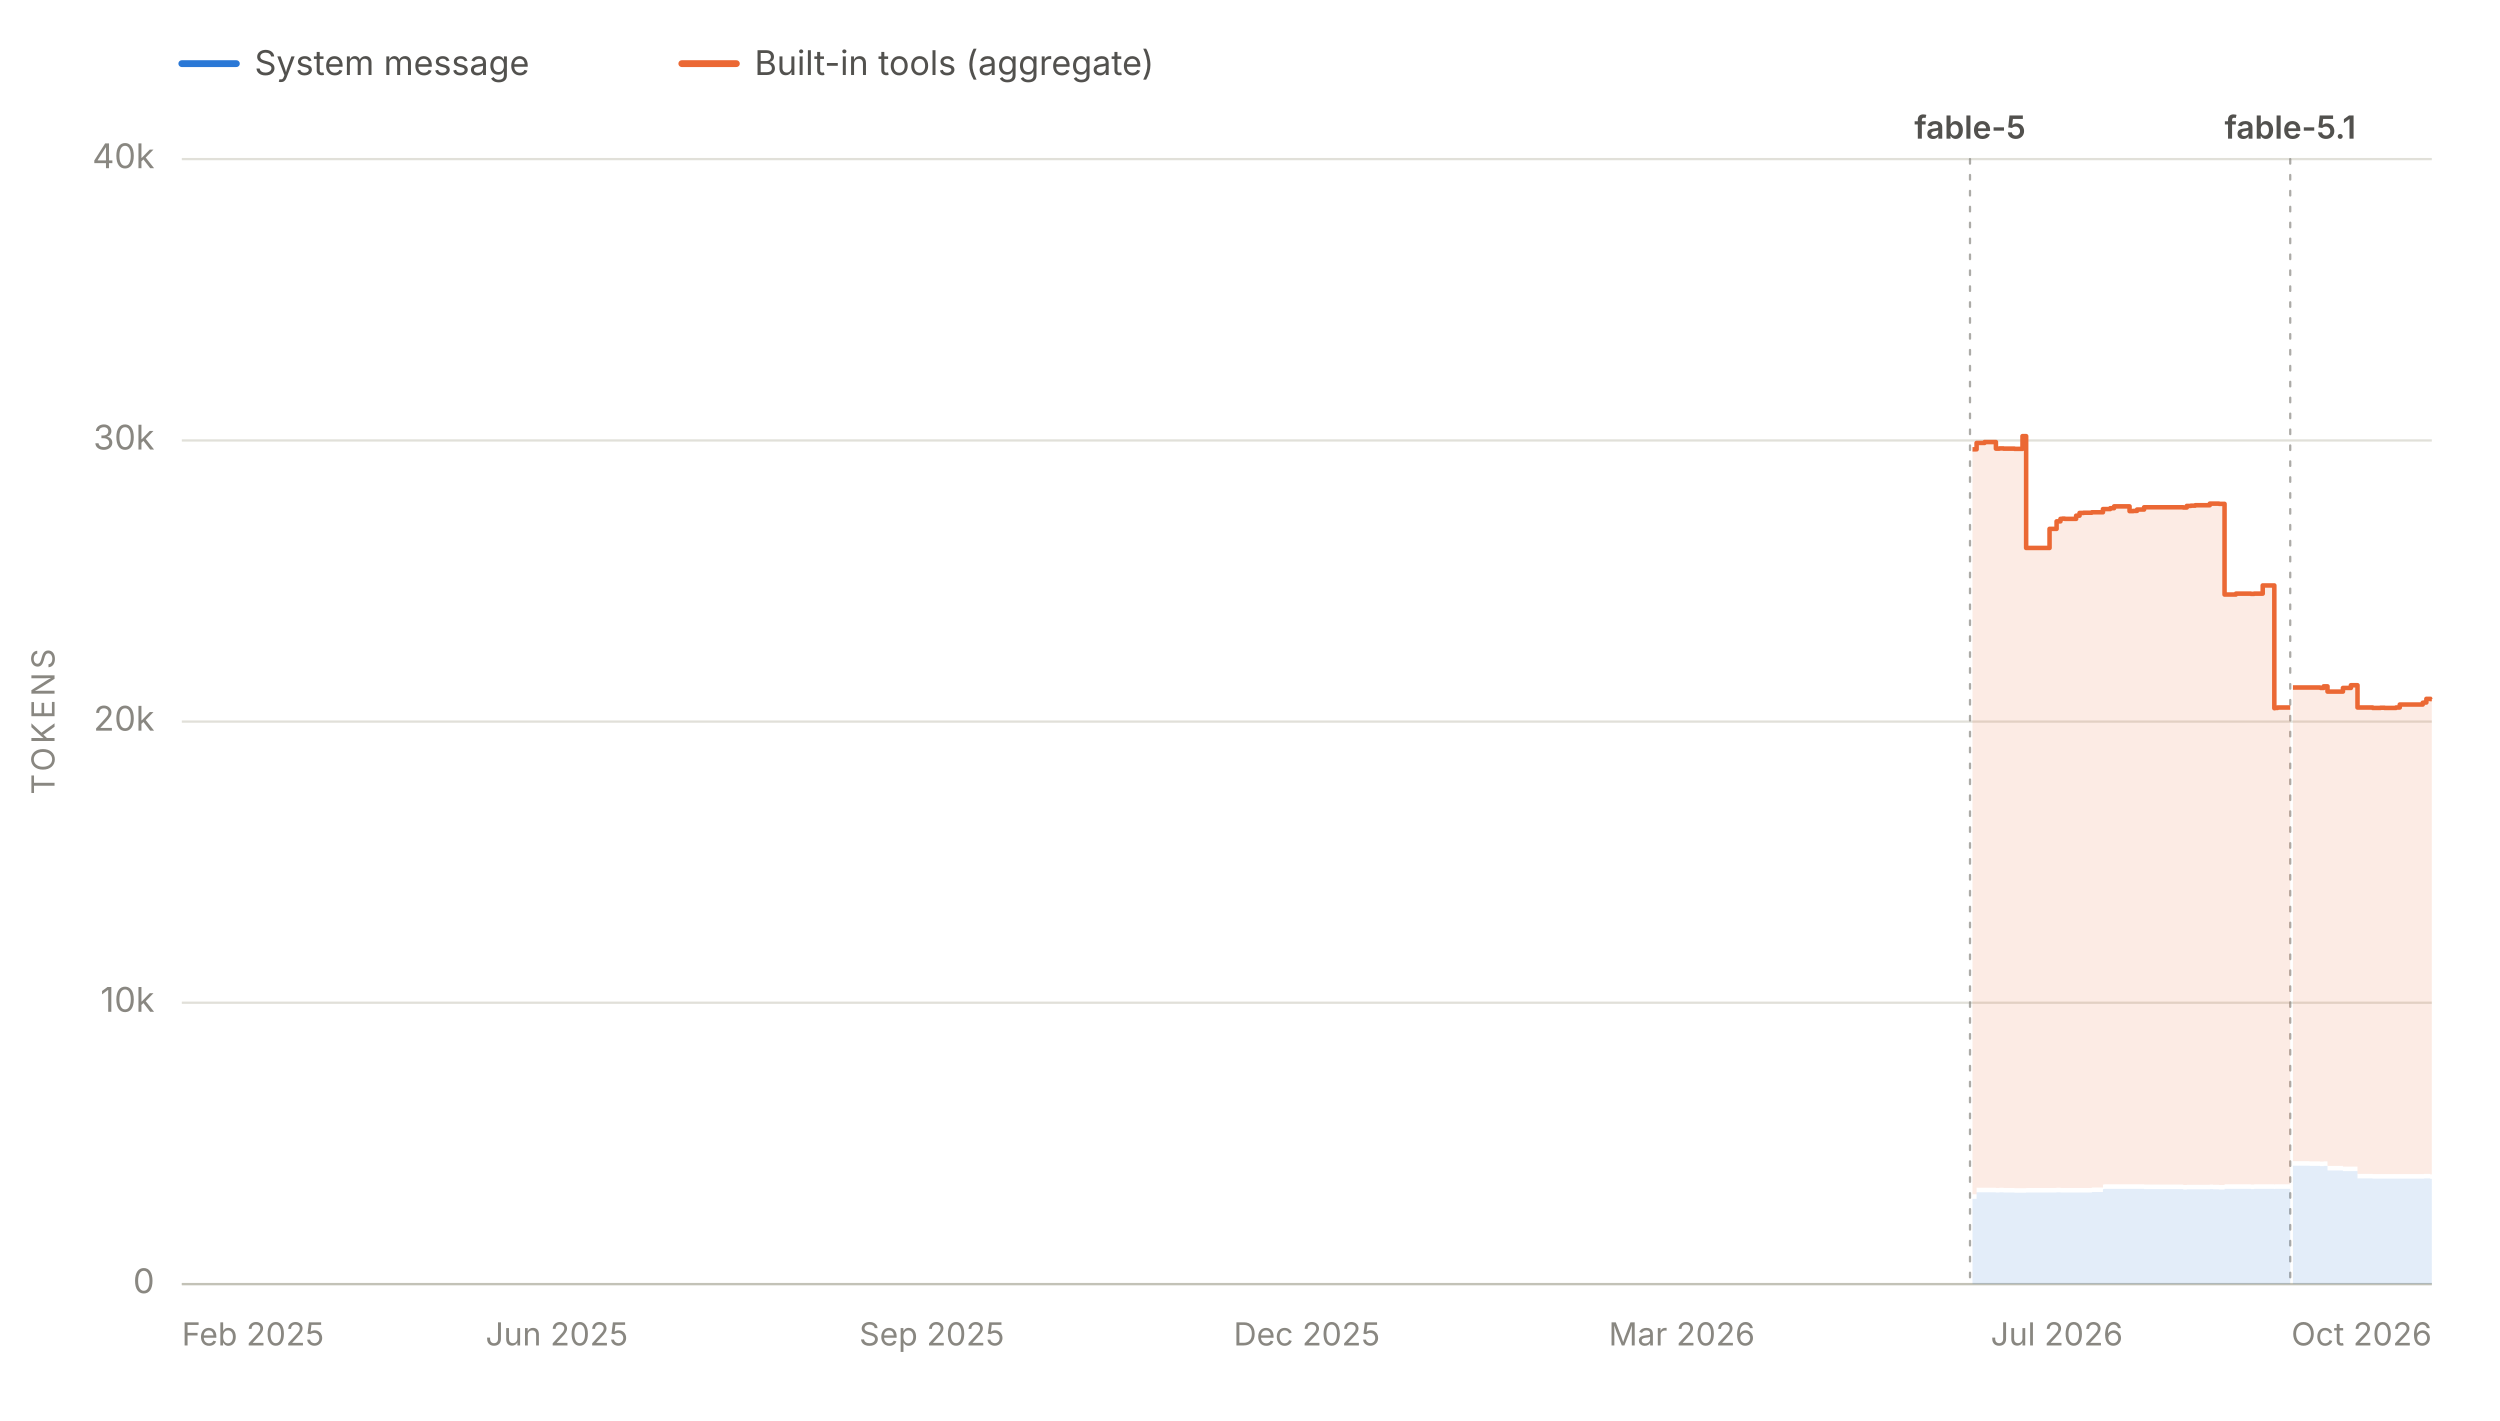
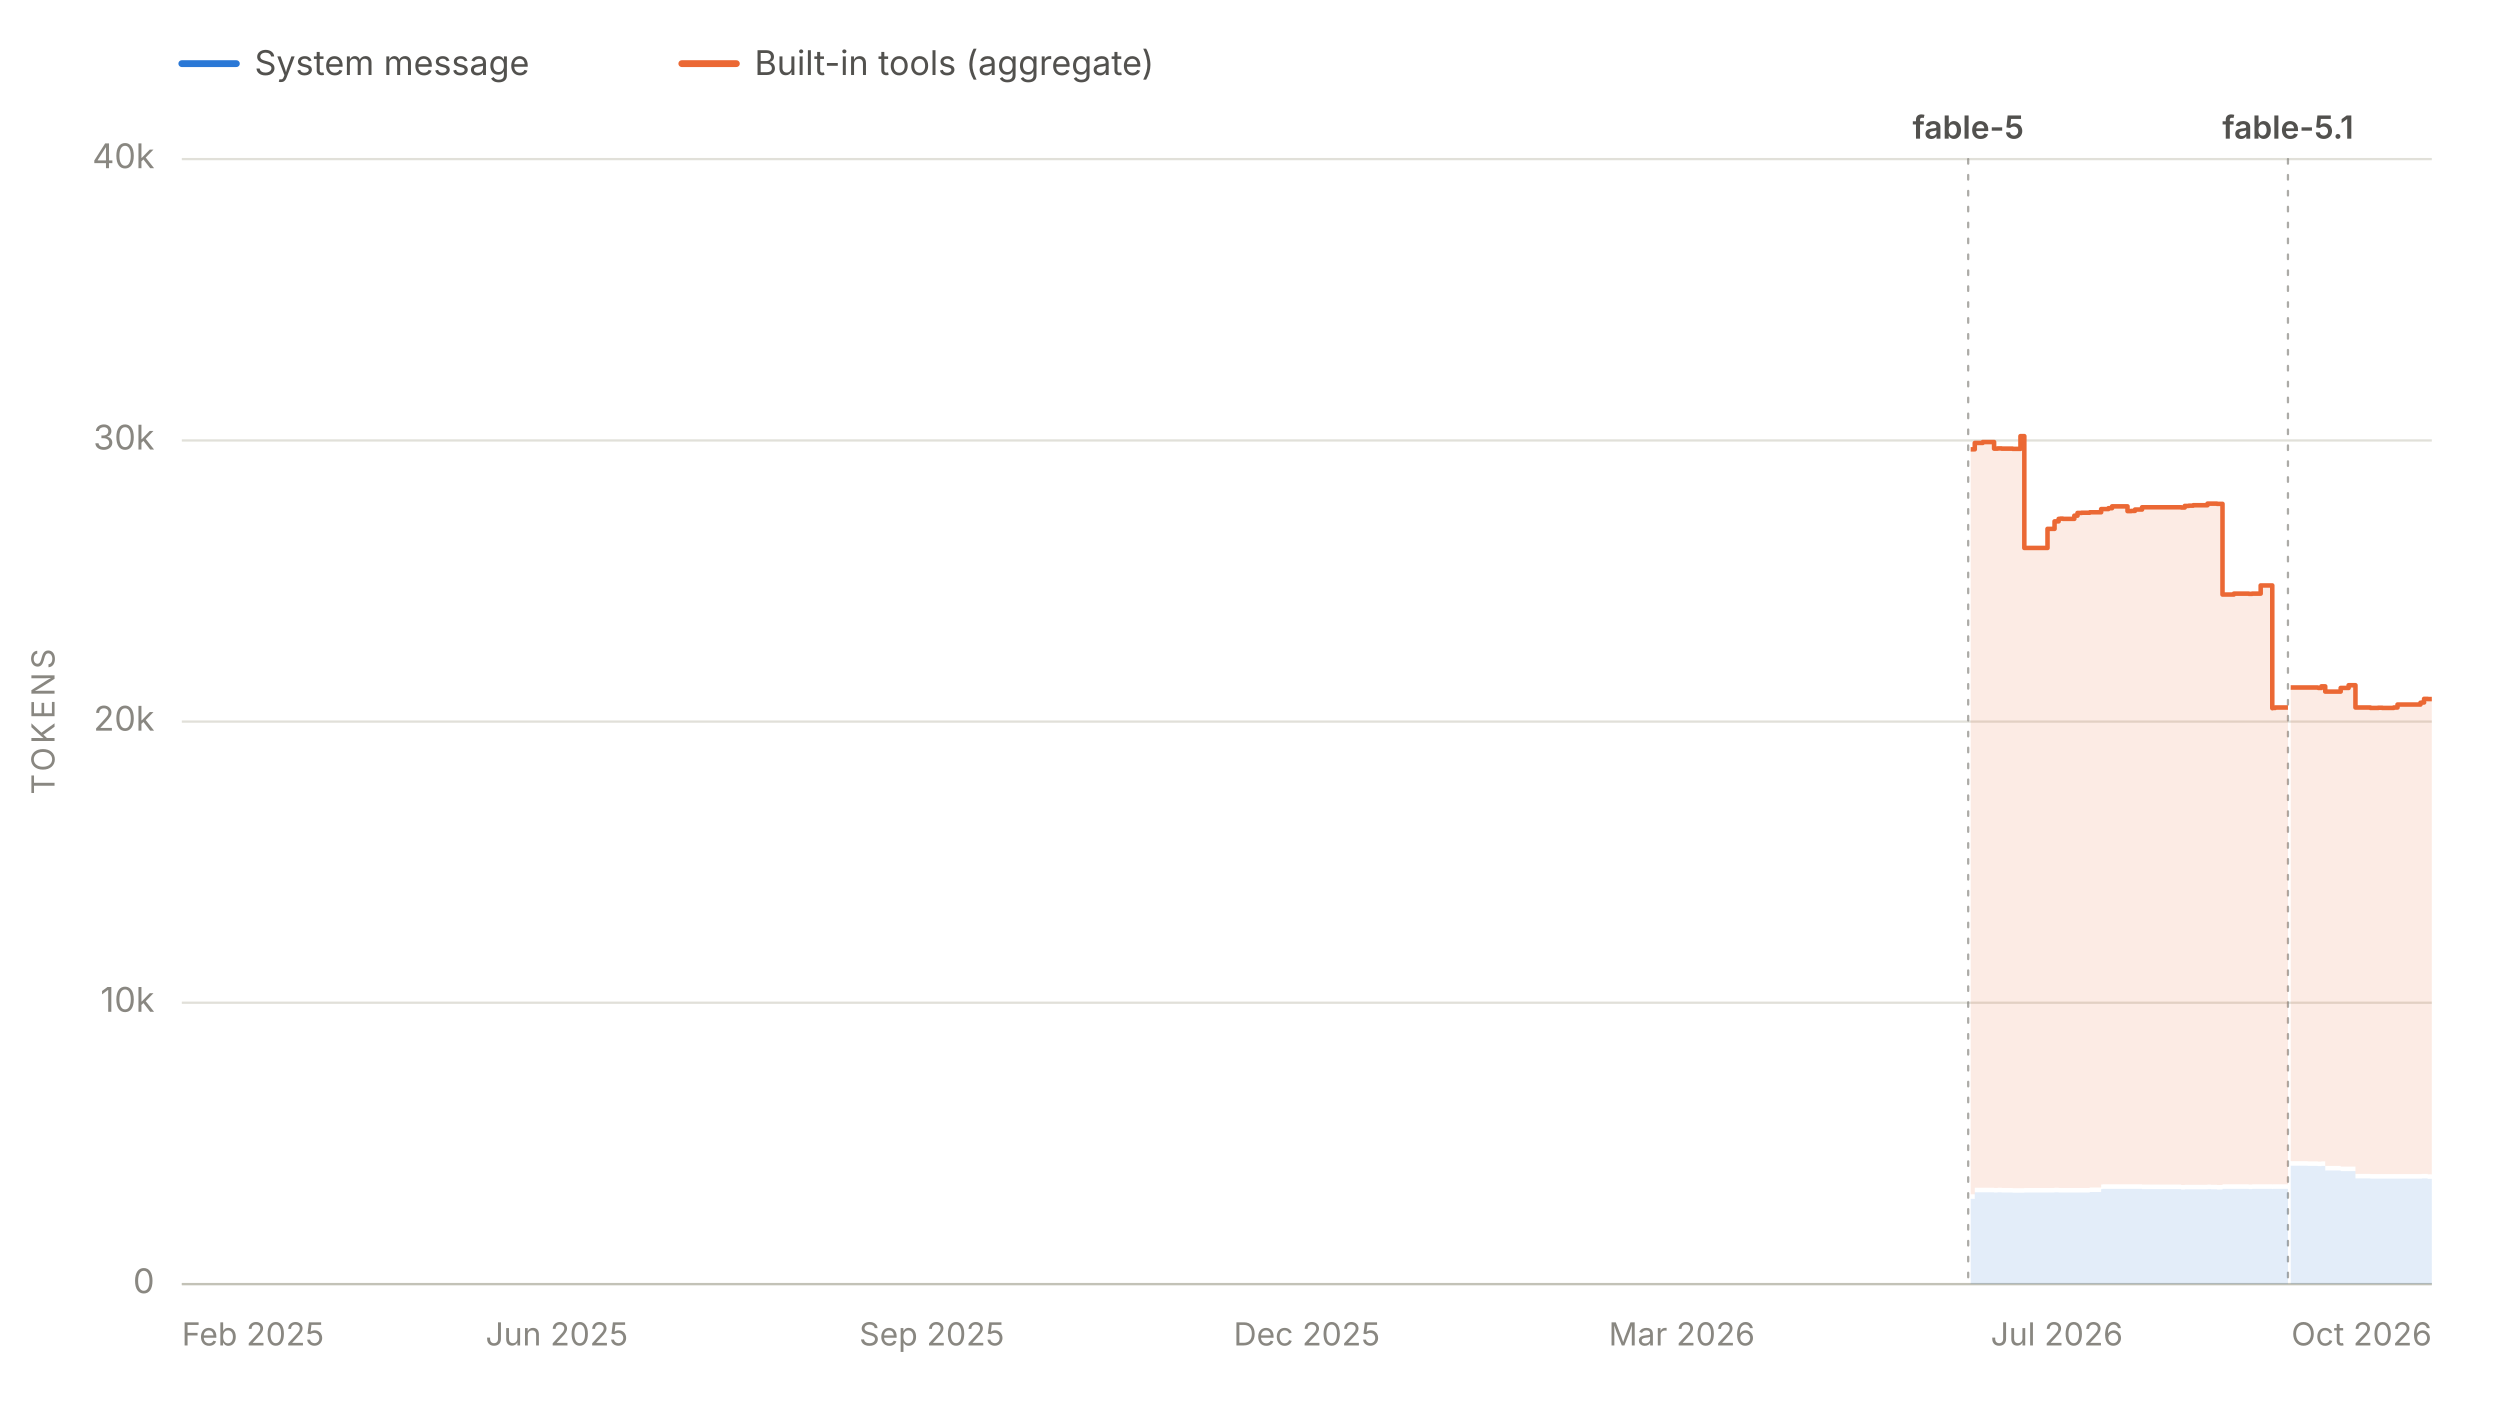
<svg xmlns="http://www.w3.org/2000/svg" viewBox="0 0 1100 625" width="1100" height="625" role="img" aria-labelledby="chartTitle chartDesc" font-family="system-ui, -apple-system, 'Segoe UI', sans-serif">
  <line x1="80" y1="28" x2="104" y2="28" stroke="#2a78d6" stroke-width="3" stroke-linecap="round" />
  <text x="112" y="33" font-size="15" fill="#52514e">System message</text>
  <line x1="300" y1="28" x2="324" y2="28" stroke="#eb6834" stroke-width="3" stroke-linecap="round" />
  <text x="332" y="33" font-size="15" fill="#52514e">Built-in tools (aggregate)</text>
  <line x1="80" y1="565.0" x2="1070" y2="565.0" stroke="#e1e0d9" stroke-width="1" />
  <text x="68" y="569.0" font-size="15" fill="#898781" text-anchor="end">0</text>
  <line x1="80" y1="441.2" x2="1070" y2="441.2" stroke="#e1e0d9" stroke-width="1" />
  <text x="68" y="445.2" font-size="15" fill="#898781" text-anchor="end">10k</text>
  <line x1="80" y1="317.5" x2="1070" y2="317.5" stroke="#e1e0d9" stroke-width="1" />
  <text x="68" y="321.5" font-size="15" fill="#898781" text-anchor="end">20k</text>
  <line x1="80" y1="193.8" x2="1070" y2="193.8" stroke="#e1e0d9" stroke-width="1" />
  <text x="68" y="197.8" font-size="15" fill="#898781" text-anchor="end">30k</text>
  <line x1="80" y1="70.0" x2="1070" y2="70.0" stroke="#e1e0d9" stroke-width="1" />
  <text x="68" y="74.0" font-size="15" fill="#898781" text-anchor="end">40k</text>
  <text x="24" y="317.5" font-size="14" fill="#898781" text-anchor="middle" letter-spacing="1.5" transform="rotate(-90 24 317.5)">TOKENS</text>
  <line x1="80" y1="565" x2="1070" y2="565" stroke="#c3c2b7" stroke-width="1" />
  <text x="80.0" y="592" font-size="14" fill="#898781" text-anchor="start">Feb 2025</text>
  <text x="245.0" y="592" font-size="14" fill="#898781" text-anchor="middle">Jun 2025</text>
  <text x="410.0" y="592" font-size="14" fill="#898781" text-anchor="middle">Sep 2025</text>
  <text x="575.0" y="592" font-size="14" fill="#898781" text-anchor="middle">Dec 2025</text>
  <text x="740.0" y="592" font-size="14" fill="#898781" text-anchor="middle">Mar 2026</text>
  <text x="905.0" y="592" font-size="14" fill="#898781" text-anchor="middle">Jul 2026</text>
  <text x="1070.0" y="592" font-size="14" fill="#898781" text-anchor="end">Oct 2026</text>
  <g data-release-date="2026-06-09">
-     <line x1="866.8" y1="70" x2="866.8" y2="565" stroke="#898781" stroke-width="1" stroke-dasharray="2,5" stroke-linecap="round" opacity="0.7" />
-     <text x="866.8" y="61.0" font-size="14" font-weight="600" fill="#52514e" text-anchor="middle">fable-5</text>
+     <line x1="866.0" y1="70" x2="866.0" y2="565" stroke="#898781" stroke-width="1" stroke-dasharray="2,5" stroke-linecap="round" opacity="0.7" />
+     <text x="866.0" y="61.0" font-size="14" font-weight="600" fill="#52514e" text-anchor="middle">fable-5</text>
  </g>
  <g data-release-date="2026-09-01">
-     <line x1="1007.7" y1="70" x2="1007.7" y2="565" stroke="#898781" stroke-width="1" stroke-dasharray="2,5" stroke-linecap="round" opacity="0.7" />
-     <text x="1007.7" y="61.0" font-size="14" font-weight="600" fill="#52514e" text-anchor="middle">fable-5.1</text>
+     <line x1="1006.7" y1="70" x2="1006.7" y2="565" stroke="#898781" stroke-width="1" stroke-dasharray="2,5" stroke-linecap="round" opacity="0.7" />
+     <text x="1006.7" y="61.0" font-size="14" font-weight="600" fill="#52514e" text-anchor="middle">fable-5.1</text>
  </g>
  <g data-selected-models="claude-fable-5">
-     <path d="M 867.9 565.0 L 867.9 527.5 L 869.7 527.5 L 869.7 524.6 L 870.3 524.6 L 870.3 524.6 L 871.7 524.6 L 871.7 524.6 L 872.0 524.6 L 872.0 524.6 L 873.2 524.6 L 873.2 524.6 L 873.6 524.6 L 873.6 524.6 L 878.2 524.6 L 878.2 524.7 L 879.8 524.7 L 879.8 524.6 L 881.5 524.6 L 881.5 524.7 L 883.4 524.7 L 883.4 524.7 L 883.6 524.7 L 883.6 524.7 L 886.4 524.7 L 886.4 524.8 L 889.9 524.8 L 889.9 524.8 L 891.5 524.8 L 891.5 524.7 L 893.0 524.7 L 893.0 524.7 L 893.3 524.7 L 893.3 524.7 L 895.0 524.7 L 895.0 524.7 L 896.6 524.7 L 896.6 524.7 L 901.8 524.7 L 901.8 524.7 L 903.0 524.7 L 903.0 524.7 L 904.9 524.7 L 904.9 524.6 L 906.6 524.6 L 906.6 524.7 L 907.4 524.7 L 907.4 524.7 L 908.5 524.7 L 908.5 524.7 L 913.5 524.7 L 913.5 524.7 L 915.0 524.7 L 915.0 524.7 L 915.4 524.7 L 915.4 524.7 L 916.8 524.7 L 916.8 524.7 L 918.4 524.7 L 918.4 524.7 L 920.4 524.7 L 920.4 524.5 L 925.3 524.5 L 925.3 523.2 L 925.8 523.2 L 925.8 523.1 L 926.9 523.1 L 926.9 523.1 L 928.5 523.1 L 928.5 523.1 L 930.2 523.1 L 930.2 523.1 L 932.1 523.1 L 932.1 523.1 L 932.2 523.1 L 932.2 523.1 L 934.0 523.1 L 934.0 523.1 L 937.0 523.1 L 937.0 523.1 L 938.6 523.1 L 938.6 523.1 L 940.3 523.1 L 940.3 523.1 L 943.4 523.1 L 943.4 523.2 L 943.9 523.2 L 943.9 523.2 L 960.6 523.2 L 960.6 523.4 L 962.2 523.4 L 962.2 523.3 L 964.0 523.3 L 964.0 523.3 L 965.9 523.3 L 965.9 523.3 L 967.4 523.3 L 967.4 523.3 L 967.6 523.3 L 967.6 523.3 L 972.3 523.3 L 972.3 523.2 L 973.7 523.2 L 973.7 523.3 L 975.5 523.3 L 975.5 523.3 L 976.4 523.3 L 976.4 523.4 L 977.3 523.4 L 977.3 523.4 L 978.8 523.4 L 978.8 523.1 L 983.8 523.1 L 983.8 523.1 L 985.5 523.1 L 985.5 523.1 L 987.2 523.1 L 987.2 523.1 L 987.6 523.1 L 987.6 523.1 L 988.8 523.1 L 988.8 523.1 L 990.4 523.1 L 990.4 523.2 L 991.8 523.2 L 991.8 523.1 L 992.6 523.1 L 992.6 523.1 L 995.6 523.1 L 995.6 523.1 L 995.9 523.1 L 995.9 523.1 L 996.3 523.1 L 996.3 523.1 L 997.3 523.1 L 997.3 523.1 L 998.9 523.1 L 998.9 523.1 L 1000.7 523.1 L 1000.7 523.2 L 1000.9 523.2 L 1000.9 523.1 L 1002.1 523.1 L 1002.1 523.1 L 1007.2 523.1 L 1007.2 523.1 L 1007.7 523.1 L 1007.7 523.1 L 1007.7 565.0 Z" fill="#2a78d6" fill-opacity="0.13" stroke="none" />
+     <path d="M 867.1 565.0 L 867.1 527.5 L 868.9 527.5 L 868.9 524.6 L 869.5 524.6 L 869.5 524.6 L 870.9 524.6 L 870.9 524.6 L 871.2 524.6 L 871.2 524.6 L 872.4 524.6 L 872.4 524.6 L 872.8 524.6 L 872.8 524.6 L 877.4 524.6 L 877.4 524.7 L 879.0 524.7 L 879.0 524.6 L 880.7 524.6 L 880.7 524.7 L 882.6 524.7 L 882.6 524.7 L 882.7 524.7 L 882.7 524.7 L 885.6 524.7 L 885.6 524.8 L 889.0 524.8 L 889.0 524.8 L 890.7 524.8 L 890.7 524.7 L 892.1 524.7 L 892.1 524.7 L 892.4 524.7 L 892.4 524.7 L 894.1 524.7 L 894.1 524.7 L 895.7 524.7 L 895.7 524.7 L 900.9 524.7 L 900.9 524.7 L 902.1 524.7 L 902.1 524.7 L 904.0 524.7 L 904.0 524.6 L 905.8 524.6 L 905.8 524.7 L 906.5 524.7 L 906.5 524.7 L 907.7 524.7 L 907.7 524.7 L 912.7 524.7 L 912.7 524.7 L 914.1 524.7 L 914.1 524.7 L 914.6 524.7 L 914.6 524.7 L 915.9 524.7 L 915.9 524.7 L 917.5 524.7 L 917.5 524.7 L 919.5 524.7 L 919.5 524.5 L 924.5 524.5 L 924.5 523.2 L 925.0 523.2 L 925.0 523.1 L 926.0 523.1 L 926.0 523.1 L 927.7 523.1 L 927.7 523.1 L 929.3 523.1 L 929.3 523.1 L 931.2 523.1 L 931.2 523.1 L 931.3 523.1 L 931.3 523.1 L 933.1 523.1 L 933.1 523.1 L 936.1 523.1 L 936.1 523.1 L 937.7 523.1 L 937.7 523.1 L 939.4 523.1 L 939.4 523.1 L 942.5 523.1 L 942.5 523.2 L 943.0 523.2 L 943.0 523.2 L 959.7 523.2 L 959.7 523.4 L 961.3 523.4 L 961.3 523.3 L 963.1 523.3 L 963.1 523.3 L 965.0 523.3 L 965.0 523.3 L 966.5 523.3 L 966.5 523.3 L 966.6 523.3 L 966.6 523.3 L 971.3 523.3 L 971.3 523.2 L 972.8 523.2 L 972.8 523.3 L 974.6 523.3 L 974.6 523.3 L 975.5 523.3 L 975.5 523.4 L 976.4 523.4 L 976.4 523.4 L 977.9 523.4 L 977.9 523.1 L 982.9 523.1 L 982.9 523.1 L 984.6 523.1 L 984.6 523.1 L 986.3 523.1 L 986.3 523.1 L 986.6 523.1 L 986.6 523.1 L 987.9 523.1 L 987.9 523.1 L 989.5 523.1 L 989.5 523.2 L 990.9 523.2 L 990.9 523.1 L 991.6 523.1 L 991.6 523.1 L 994.7 523.1 L 994.7 523.1 L 994.9 523.1 L 994.9 523.1 L 995.3 523.1 L 995.3 523.1 L 996.3 523.1 L 996.3 523.1 L 997.9 523.1 L 997.9 523.1 L 999.8 523.1 L 999.8 523.2 L 999.9 523.2 L 999.9 523.1 L 1001.1 523.1 L 1001.1 523.1 L 1006.2 523.1 L 1006.2 523.1 L 1006.7 523.1 L 1006.7 523.1 L 1006.7 565.0 Z" fill="#2a78d6" fill-opacity="0.13" stroke="none" />
  </g>
  <g data-selected-models="claude-fable-5-1">
-     <path d="M 1008.9 565.0 L 1008.9 512.9 L 1009.3 512.9 L 1009.3 512.9 L 1010.9 512.9 L 1010.9 512.9 L 1012.6 512.9 L 1012.6 512.9 L 1014.0 512.9 L 1014.0 512.9 L 1016.2 512.9 L 1016.2 513.0 L 1020.8 513.0 L 1020.8 513.1 L 1021.1 513.1 L 1021.1 513.1 L 1022.4 513.1 L 1022.4 513.0 L 1024.1 513.0 L 1024.1 515.0 L 1025.7 515.0 L 1025.7 515.0 L 1027.5 515.0 L 1027.5 515.0 L 1030.9 515.0 L 1030.9 515.3 L 1031.1 515.3 L 1031.1 515.3 L 1032.4 515.3 L 1032.4 515.3 L 1034.4 515.3 L 1034.4 515.3 L 1035.9 515.3 L 1035.9 515.3 L 1036.3 515.3 L 1036.3 515.3 L 1037.3 515.3 L 1037.3 518.5 L 1038.0 518.5 L 1038.0 518.5 L 1044.0 518.5 L 1044.0 518.6 L 1045.8 518.6 L 1045.8 518.6 L 1047.4 518.6 L 1047.4 518.6 L 1049.2 518.6 L 1049.2 518.6 L 1054.2 518.6 L 1054.2 518.6 L 1055.9 518.6 L 1055.9 518.6 L 1057.5 518.6 L 1057.5 518.6 L 1059.2 518.6 L 1059.2 518.6 L 1061.0 518.6 L 1061.0 518.6 L 1062.8 518.6 L 1062.8 518.6 L 1066.0 518.6 L 1066.0 518.6 L 1066.6 518.6 L 1066.6 518.5 L 1067.6 518.5 L 1067.6 518.5 L 1069.3 518.5 L 1069.3 518.7 L 1070.0 518.7 L 1070.0 518.7 L 1070.0 565.0 Z" fill="#2a78d6" fill-opacity="0.13" stroke="none" />
+     <path d="M 1007.9 565.0 L 1007.9 512.9 L 1008.3 512.9 L 1008.3 512.9 L 1009.9 512.9 L 1009.9 512.9 L 1011.7 512.9 L 1011.7 512.9 L 1013.0 512.9 L 1013.0 512.9 L 1015.3 512.9 L 1015.3 513.0 L 1019.8 513.0 L 1019.8 513.1 L 1020.1 513.1 L 1020.1 513.1 L 1021.4 513.1 L 1021.4 513.0 L 1023.1 513.0 L 1023.1 515.0 L 1024.8 515.0 L 1024.8 515.0 L 1026.5 515.0 L 1026.5 515.0 L 1029.9 515.0 L 1029.9 515.3 L 1030.2 515.3 L 1030.2 515.3 L 1031.4 515.3 L 1031.4 515.3 L 1033.4 515.3 L 1033.4 515.3 L 1035.0 515.3 L 1035.0 515.3 L 1035.3 515.3 L 1035.3 515.3 L 1036.4 515.3 L 1036.4 518.5 L 1037.0 518.5 L 1037.0 518.5 L 1043.0 518.5 L 1043.0 518.6 L 1044.8 518.6 L 1044.8 518.6 L 1046.4 518.6 L 1046.4 518.6 L 1048.2 518.6 L 1048.2 518.6 L 1053.2 518.6 L 1053.2 518.6 L 1054.9 518.6 L 1054.9 518.6 L 1056.5 518.6 L 1056.5 518.6 L 1058.2 518.6 L 1058.2 518.6 L 1060.0 518.6 L 1060.0 518.6 L 1061.7 518.6 L 1061.7 518.6 L 1065.0 518.6 L 1065.0 518.6 L 1065.6 518.6 L 1065.6 518.5 L 1066.6 518.5 L 1066.6 518.5 L 1068.2 518.5 L 1068.2 518.7 L 1069.0 518.7 L 1069.0 518.7 L 1070.0 518.7 L 1070.0 518.6 L 1070.0 565.0 Z" fill="#2a78d6" fill-opacity="0.13" stroke="none" />
  </g>
  <g data-selected-models="claude-fable-5">
-     <path d="M 867.9 525.5 L 867.9 197.7 L 869.7 197.7 L 869.7 194.9 L 870.3 194.9 L 870.3 194.9 L 871.7 194.9 L 871.7 194.9 L 872.0 194.9 L 872.0 194.9 L 873.2 194.9 L 873.2 194.5 L 873.6 194.5 L 873.6 194.5 L 878.2 194.5 L 878.2 197.4 L 879.8 197.4 L 879.8 197.3 L 881.5 197.3 L 881.5 197.4 L 883.4 197.4 L 883.4 197.4 L 883.6 197.4 L 883.6 197.4 L 886.4 197.4 L 886.4 197.5 L 889.9 197.5 L 889.9 191.9 L 891.5 191.9 L 891.5 241.1 L 893.0 241.1 L 893.0 241.1 L 893.3 241.1 L 893.3 241.1 L 895.0 241.1 L 895.0 241.1 L 896.6 241.1 L 896.6 241.1 L 901.8 241.1 L 901.8 232.7 L 903.0 232.7 L 903.0 232.7 L 904.9 232.7 L 904.9 229.4 L 906.6 229.4 L 906.6 228.3 L 907.4 228.3 L 907.4 228.2 L 908.5 228.2 L 908.5 228.3 L 913.5 228.3 L 913.5 226.9 L 915.0 226.9 L 915.0 225.7 L 915.4 225.7 L 915.4 225.7 L 916.8 225.7 L 916.8 225.6 L 918.4 225.6 L 918.4 225.6 L 920.4 225.6 L 920.4 225.4 L 925.3 225.4 L 925.3 224.0 L 925.8 224.0 L 925.8 224.0 L 926.9 224.0 L 926.9 224.0 L 928.5 224.0 L 928.5 223.6 L 930.2 223.6 L 930.2 222.8 L 932.1 222.8 L 932.1 222.8 L 932.2 222.8 L 932.2 222.8 L 934.0 222.8 L 934.0 222.8 L 937.0 222.8 L 937.0 224.9 L 938.6 224.9 L 938.6 224.8 L 940.3 224.8 L 940.3 224.2 L 943.4 224.2 L 943.4 223.2 L 943.9 223.2 L 943.9 223.2 L 960.6 223.2 L 960.6 223.3 L 962.2 223.3 L 962.2 222.6 L 964.0 222.6 L 964.0 222.5 L 965.9 222.5 L 965.9 222.3 L 967.4 222.3 L 967.4 222.3 L 967.6 222.3 L 967.6 222.3 L 972.3 222.3 L 972.3 221.6 L 973.7 221.6 L 973.7 221.6 L 975.5 221.6 L 975.5 221.6 L 976.4 221.6 L 976.4 221.7 L 977.3 221.7 L 977.3 221.7 L 978.8 221.7 L 978.8 261.6 L 983.8 261.6 L 983.8 261.2 L 985.5 261.2 L 985.5 261.2 L 987.2 261.2 L 987.2 261.2 L 987.6 261.2 L 987.6 261.2 L 988.8 261.2 L 988.8 261.2 L 990.4 261.2 L 990.4 261.3 L 991.8 261.3 L 991.8 261.2 L 992.6 261.2 L 992.6 261.2 L 995.6 261.2 L 995.6 257.6 L 995.9 257.6 L 995.9 257.6 L 996.3 257.6 L 996.3 257.6 L 997.3 257.6 L 997.3 257.6 L 998.9 257.6 L 998.9 257.6 L 1000.7 257.6 L 1000.7 311.6 L 1000.9 311.6 L 1000.9 311.5 L 1002.1 311.5 L 1002.1 311.3 L 1007.2 311.3 L 1007.2 311.3 L 1007.7 311.3 L 1007.7 311.3 L 1007.7 521.1 L 1007.7 521.1 L 1007.2 521.1 L 1007.2 521.1 L 1002.1 521.1 L 1002.1 521.1 L 1000.9 521.1 L 1000.9 521.2 L 1000.7 521.2 L 1000.7 521.1 L 998.9 521.1 L 998.9 521.1 L 997.3 521.1 L 997.3 521.1 L 996.3 521.1 L 996.3 521.1 L 995.9 521.1 L 995.9 521.1 L 995.6 521.1 L 995.6 521.1 L 992.6 521.1 L 992.6 521.1 L 991.8 521.1 L 991.8 521.2 L 990.4 521.2 L 990.4 521.1 L 988.8 521.1 L 988.8 521.1 L 987.6 521.1 L 987.6 521.1 L 987.2 521.1 L 987.2 521.1 L 985.5 521.1 L 985.5 521.1 L 983.8 521.1 L 983.8 521.1 L 978.8 521.1 L 978.8 521.4 L 977.3 521.4 L 977.3 521.4 L 976.4 521.4 L 976.4 521.3 L 975.5 521.3 L 975.5 521.3 L 973.7 521.3 L 973.7 521.2 L 972.3 521.2 L 972.3 521.3 L 967.6 521.3 L 967.6 521.3 L 967.4 521.3 L 967.4 521.3 L 965.9 521.3 L 965.9 521.3 L 964.0 521.3 L 964.0 521.3 L 962.2 521.3 L 962.2 521.4 L 960.6 521.4 L 960.6 521.2 L 943.9 521.2 L 943.9 521.2 L 943.4 521.2 L 943.4 521.1 L 940.3 521.1 L 940.3 521.1 L 938.6 521.1 L 938.6 521.1 L 937.0 521.1 L 937.0 521.1 L 934.0 521.1 L 934.0 521.1 L 932.2 521.1 L 932.2 521.1 L 932.1 521.1 L 932.1 521.1 L 930.2 521.1 L 930.2 521.1 L 928.5 521.1 L 928.5 521.1 L 926.9 521.1 L 926.9 521.1 L 925.8 521.1 L 925.8 521.2 L 925.3 521.2 L 925.3 522.5 L 920.4 522.5 L 920.4 522.7 L 918.4 522.7 L 918.4 522.7 L 916.8 522.7 L 916.8 522.7 L 915.4 522.7 L 915.4 522.7 L 915.0 522.7 L 915.0 522.7 L 913.5 522.7 L 913.5 522.7 L 908.5 522.7 L 908.5 522.7 L 907.4 522.7 L 907.4 522.7 L 906.6 522.7 L 906.6 522.6 L 904.9 522.6 L 904.9 522.7 L 903.0 522.7 L 903.0 522.7 L 901.8 522.7 L 901.8 522.7 L 896.6 522.7 L 896.6 522.7 L 895.0 522.7 L 895.0 522.7 L 893.3 522.7 L 893.3 522.7 L 893.0 522.7 L 893.0 522.7 L 891.5 522.7 L 891.5 522.8 L 889.9 522.8 L 889.9 522.8 L 886.4 522.8 L 886.4 522.7 L 883.6 522.7 L 883.6 522.7 L 883.4 522.7 L 883.4 522.7 L 881.5 522.7 L 881.5 522.6 L 879.8 522.6 L 879.8 522.7 L 878.2 522.7 L 878.2 522.6 L 873.6 522.6 L 873.6 522.6 L 873.2 522.6 L 873.2 522.6 L 872.0 522.6 L 872.0 522.6 L 871.7 522.6 L 871.7 522.6 L 870.3 522.6 L 870.3 522.6 L 869.7 522.6 L 869.7 525.5 L 867.9 525.5 Z" fill="#eb6834" fill-opacity="0.13" stroke="none" />
-     <path d="M 867.9 197.7 L 869.7 197.7 L 869.7 194.9 L 870.3 194.9 L 870.3 194.9 L 871.7 194.9 L 871.7 194.9 L 872.0 194.9 L 872.0 194.9 L 873.2 194.9 L 873.2 194.5 L 873.6 194.5 L 873.6 194.5 L 878.2 194.5 L 878.2 197.4 L 879.8 197.4 L 879.8 197.3 L 881.5 197.3 L 881.5 197.4 L 883.4 197.4 L 883.4 197.4 L 883.6 197.4 L 883.6 197.4 L 886.4 197.4 L 886.4 197.5 L 889.9 197.5 L 889.9 191.9 L 891.5 191.9 L 891.5 241.1 L 893.0 241.1 L 893.0 241.1 L 893.3 241.1 L 893.3 241.1 L 895.0 241.1 L 895.0 241.1 L 896.6 241.1 L 896.6 241.1 L 901.8 241.1 L 901.8 232.7 L 903.0 232.7 L 903.0 232.7 L 904.9 232.7 L 904.9 229.4 L 906.6 229.4 L 906.6 228.3 L 907.4 228.3 L 907.4 228.2 L 908.5 228.2 L 908.5 228.3 L 913.5 228.3 L 913.5 226.9 L 915.0 226.9 L 915.0 225.7 L 915.4 225.7 L 915.4 225.7 L 916.8 225.7 L 916.8 225.6 L 918.4 225.6 L 918.4 225.6 L 920.4 225.6 L 920.4 225.4 L 925.3 225.4 L 925.3 224.0 L 925.8 224.0 L 925.8 224.0 L 926.9 224.0 L 926.9 224.0 L 928.5 224.0 L 928.5 223.6 L 930.2 223.6 L 930.2 222.8 L 932.1 222.8 L 932.1 222.8 L 932.2 222.8 L 932.2 222.8 L 934.0 222.8 L 934.0 222.8 L 937.0 222.8 L 937.0 224.9 L 938.6 224.9 L 938.6 224.8 L 940.3 224.8 L 940.3 224.2 L 943.4 224.2 L 943.4 223.2 L 943.9 223.2 L 943.9 223.2 L 960.6 223.2 L 960.6 223.3 L 962.2 223.3 L 962.2 222.6 L 964.0 222.6 L 964.0 222.5 L 965.9 222.5 L 965.9 222.3 L 967.4 222.3 L 967.4 222.3 L 967.6 222.3 L 967.6 222.3 L 972.3 222.3 L 972.3 221.6 L 973.7 221.6 L 973.7 221.6 L 975.5 221.6 L 975.5 221.6 L 976.4 221.6 L 976.4 221.7 L 977.3 221.7 L 977.3 221.7 L 978.8 221.7 L 978.8 261.6 L 983.8 261.6 L 983.8 261.2 L 985.5 261.2 L 985.5 261.2 L 987.2 261.2 L 987.2 261.2 L 987.6 261.2 L 987.6 261.2 L 988.8 261.2 L 988.8 261.2 L 990.4 261.2 L 990.4 261.3 L 991.8 261.3 L 991.8 261.2 L 992.6 261.2 L 992.6 261.2 L 995.6 261.2 L 995.6 257.6 L 995.9 257.6 L 995.9 257.6 L 996.3 257.6 L 996.3 257.6 L 997.3 257.6 L 997.3 257.6 L 998.9 257.6 L 998.9 257.6 L 1000.7 257.6 L 1000.7 311.6 L 1000.9 311.6 L 1000.9 311.5 L 1002.1 311.5 L 1002.1 311.3 L 1007.2 311.3 L 1007.2 311.3 L 1007.7 311.3 L 1007.7 311.3" fill="none" stroke="#eb6834" stroke-width="2" stroke-linejoin="round" />
+     <path d="M 867.1 525.5 L 867.1 197.7 L 868.9 197.7 L 868.9 194.9 L 869.5 194.9 L 869.5 194.9 L 870.9 194.9 L 870.9 194.9 L 871.2 194.9 L 871.2 194.9 L 872.4 194.9 L 872.4 194.5 L 872.8 194.5 L 872.8 194.5 L 877.4 194.5 L 877.4 197.4 L 879.0 197.4 L 879.0 197.3 L 880.7 197.3 L 880.7 197.4 L 882.6 197.4 L 882.6 197.4 L 882.7 197.4 L 882.7 197.4 L 885.6 197.4 L 885.6 197.5 L 889.0 197.5 L 889.0 191.9 L 890.7 191.9 L 890.7 241.1 L 892.1 241.1 L 892.1 241.1 L 892.4 241.1 L 892.4 241.1 L 894.1 241.1 L 894.1 241.1 L 895.7 241.1 L 895.7 241.1 L 900.9 241.1 L 900.9 232.7 L 902.1 232.7 L 902.1 232.7 L 904.0 232.7 L 904.0 229.4 L 905.8 229.4 L 905.8 228.3 L 906.5 228.3 L 906.5 228.2 L 907.7 228.2 L 907.7 228.3 L 912.7 228.3 L 912.7 226.9 L 914.1 226.9 L 914.1 225.7 L 914.6 225.7 L 914.6 225.7 L 915.9 225.7 L 915.9 225.6 L 917.5 225.6 L 917.5 225.6 L 919.5 225.6 L 919.5 225.4 L 924.5 225.4 L 924.5 224.0 L 925.0 224.0 L 925.0 224.0 L 926.0 224.0 L 926.0 224.0 L 927.7 224.0 L 927.7 223.6 L 929.3 223.6 L 929.3 222.8 L 931.2 222.8 L 931.2 222.8 L 931.3 222.8 L 931.3 222.8 L 933.1 222.8 L 933.1 222.8 L 936.1 222.8 L 936.1 224.9 L 937.7 224.9 L 937.7 224.8 L 939.4 224.8 L 939.4 224.2 L 942.5 224.2 L 942.5 223.2 L 943.0 223.2 L 943.0 223.2 L 959.7 223.2 L 959.7 223.3 L 961.3 223.3 L 961.3 222.6 L 963.1 222.6 L 963.1 222.5 L 965.0 222.5 L 965.0 222.3 L 966.5 222.3 L 966.5 222.3 L 966.6 222.3 L 966.6 222.3 L 971.3 222.3 L 971.3 221.6 L 972.8 221.6 L 972.8 221.6 L 974.6 221.6 L 974.6 221.6 L 975.5 221.6 L 975.5 221.7 L 976.4 221.7 L 976.4 221.7 L 977.9 221.7 L 977.9 261.6 L 982.9 261.6 L 982.9 261.2 L 984.6 261.2 L 984.6 261.2 L 986.3 261.2 L 986.3 261.2 L 986.6 261.2 L 986.6 261.2 L 987.9 261.2 L 987.9 261.2 L 989.5 261.2 L 989.5 261.3 L 990.9 261.3 L 990.9 261.2 L 991.6 261.2 L 991.6 261.2 L 994.7 261.2 L 994.7 257.6 L 994.9 257.6 L 994.9 257.6 L 995.3 257.6 L 995.3 257.6 L 996.3 257.6 L 996.3 257.6 L 997.9 257.6 L 997.9 257.6 L 999.8 257.6 L 999.8 311.6 L 999.9 311.6 L 999.9 311.5 L 1001.1 311.5 L 1001.1 311.3 L 1006.2 311.3 L 1006.2 311.3 L 1006.7 311.3 L 1006.7 311.3 L 1006.7 521.1 L 1006.7 521.1 L 1006.2 521.1 L 1006.2 521.1 L 1001.1 521.1 L 1001.1 521.1 L 999.9 521.1 L 999.9 521.2 L 999.8 521.2 L 999.8 521.1 L 997.9 521.1 L 997.9 521.1 L 996.3 521.1 L 996.3 521.1 L 995.3 521.1 L 995.3 521.1 L 994.9 521.1 L 994.9 521.1 L 994.7 521.1 L 994.7 521.1 L 991.6 521.1 L 991.6 521.1 L 990.9 521.1 L 990.9 521.2 L 989.5 521.2 L 989.5 521.1 L 987.9 521.1 L 987.9 521.1 L 986.6 521.1 L 986.6 521.1 L 986.3 521.1 L 986.3 521.1 L 984.6 521.1 L 984.6 521.1 L 982.9 521.1 L 982.9 521.1 L 977.9 521.1 L 977.9 521.4 L 976.4 521.4 L 976.4 521.4 L 975.5 521.4 L 975.5 521.3 L 974.6 521.3 L 974.6 521.3 L 972.8 521.3 L 972.8 521.2 L 971.3 521.2 L 971.3 521.3 L 966.6 521.3 L 966.6 521.3 L 966.5 521.3 L 966.5 521.3 L 965.0 521.3 L 965.0 521.3 L 963.1 521.3 L 963.1 521.3 L 961.3 521.3 L 961.3 521.4 L 959.7 521.4 L 959.7 521.2 L 943.0 521.2 L 943.0 521.2 L 942.5 521.2 L 942.5 521.1 L 939.4 521.1 L 939.4 521.1 L 937.7 521.1 L 937.7 521.1 L 936.1 521.1 L 936.1 521.1 L 933.1 521.1 L 933.1 521.1 L 931.3 521.1 L 931.3 521.1 L 931.2 521.1 L 931.2 521.1 L 929.3 521.1 L 929.3 521.1 L 927.7 521.1 L 927.7 521.1 L 926.0 521.1 L 926.0 521.1 L 925.0 521.1 L 925.0 521.2 L 924.5 521.2 L 924.5 522.5 L 919.5 522.5 L 919.5 522.7 L 917.5 522.7 L 917.5 522.7 L 915.9 522.7 L 915.9 522.7 L 914.6 522.7 L 914.6 522.7 L 914.1 522.7 L 914.1 522.7 L 912.7 522.7 L 912.7 522.7 L 907.7 522.7 L 907.7 522.7 L 906.5 522.7 L 906.5 522.7 L 905.8 522.7 L 905.8 522.6 L 904.0 522.6 L 904.0 522.7 L 902.1 522.7 L 902.1 522.7 L 900.9 522.7 L 900.9 522.7 L 895.7 522.7 L 895.7 522.7 L 894.1 522.7 L 894.1 522.7 L 892.4 522.7 L 892.4 522.7 L 892.1 522.7 L 892.1 522.7 L 890.7 522.7 L 890.7 522.8 L 889.0 522.8 L 889.0 522.8 L 885.6 522.8 L 885.6 522.7 L 882.7 522.7 L 882.7 522.7 L 882.6 522.7 L 882.6 522.7 L 880.7 522.7 L 880.7 522.6 L 879.0 522.6 L 879.0 522.7 L 877.4 522.7 L 877.4 522.6 L 872.8 522.6 L 872.8 522.6 L 872.4 522.6 L 872.4 522.6 L 871.2 522.6 L 871.2 522.6 L 870.9 522.6 L 870.9 522.6 L 869.5 522.6 L 869.5 522.6 L 868.9 522.6 L 868.9 525.5 L 867.1 525.5 Z" fill="#eb6834" fill-opacity="0.13" stroke="none" />
+     <path d="M 867.1 197.7 L 868.9 197.7 L 868.9 194.9 L 869.5 194.9 L 869.5 194.9 L 870.9 194.9 L 870.9 194.9 L 871.2 194.9 L 871.2 194.9 L 872.4 194.9 L 872.4 194.5 L 872.8 194.5 L 872.8 194.5 L 877.4 194.5 L 877.4 197.4 L 879.0 197.4 L 879.0 197.3 L 880.7 197.3 L 880.7 197.4 L 882.6 197.4 L 882.6 197.4 L 882.7 197.4 L 882.7 197.4 L 885.6 197.4 L 885.6 197.5 L 889.0 197.5 L 889.0 191.9 L 890.7 191.9 L 890.7 241.1 L 892.1 241.1 L 892.1 241.1 L 892.4 241.1 L 892.4 241.1 L 894.1 241.1 L 894.1 241.1 L 895.7 241.1 L 895.7 241.1 L 900.9 241.1 L 900.9 232.7 L 902.1 232.7 L 902.1 232.7 L 904.0 232.7 L 904.0 229.4 L 905.8 229.4 L 905.8 228.3 L 906.5 228.3 L 906.5 228.2 L 907.7 228.2 L 907.7 228.3 L 912.7 228.3 L 912.7 226.9 L 914.1 226.9 L 914.1 225.7 L 914.6 225.7 L 914.6 225.7 L 915.9 225.7 L 915.9 225.6 L 917.5 225.6 L 917.5 225.6 L 919.5 225.6 L 919.5 225.4 L 924.5 225.4 L 924.5 224.0 L 925.0 224.0 L 925.0 224.0 L 926.0 224.0 L 926.0 224.0 L 927.7 224.0 L 927.7 223.6 L 929.3 223.6 L 929.3 222.8 L 931.2 222.8 L 931.2 222.8 L 931.3 222.8 L 931.3 222.8 L 933.1 222.8 L 933.1 222.8 L 936.1 222.8 L 936.1 224.9 L 937.7 224.9 L 937.7 224.8 L 939.4 224.8 L 939.4 224.2 L 942.5 224.2 L 942.5 223.2 L 943.0 223.2 L 943.0 223.2 L 959.7 223.2 L 959.7 223.3 L 961.3 223.3 L 961.3 222.6 L 963.1 222.6 L 963.1 222.5 L 965.0 222.5 L 965.0 222.3 L 966.5 222.3 L 966.5 222.3 L 966.6 222.3 L 966.6 222.3 L 971.3 222.3 L 971.3 221.6 L 972.8 221.6 L 972.8 221.6 L 974.6 221.6 L 974.6 221.6 L 975.5 221.6 L 975.5 221.7 L 976.4 221.7 L 976.4 221.7 L 977.9 221.7 L 977.9 261.6 L 982.9 261.6 L 982.9 261.2 L 984.6 261.2 L 984.6 261.2 L 986.3 261.2 L 986.3 261.2 L 986.6 261.2 L 986.6 261.2 L 987.9 261.2 L 987.9 261.2 L 989.5 261.2 L 989.5 261.3 L 990.9 261.3 L 990.9 261.2 L 991.6 261.2 L 991.6 261.2 L 994.7 261.2 L 994.7 257.6 L 994.9 257.6 L 994.9 257.6 L 995.3 257.6 L 995.3 257.6 L 996.3 257.6 L 996.3 257.6 L 997.9 257.6 L 997.9 257.6 L 999.8 257.6 L 999.8 311.6 L 999.9 311.6 L 999.9 311.5 L 1001.1 311.5 L 1001.1 311.3 L 1006.2 311.3 L 1006.2 311.3 L 1006.7 311.3 L 1006.7 311.3" fill="none" stroke="#eb6834" stroke-width="2" stroke-linejoin="round" />
  </g>
  <g data-selected-models="claude-fable-5-1">
-     <path d="M 1008.9 510.9 L 1008.9 302.5 L 1009.3 302.5 L 1009.3 302.5 L 1010.9 302.5 L 1010.9 302.5 L 1012.6 302.5 L 1012.6 302.5 L 1014.0 302.5 L 1014.0 302.5 L 1016.2 302.5 L 1016.2 302.5 L 1020.8 302.5 L 1020.8 302.6 L 1021.1 302.6 L 1021.1 302.7 L 1022.4 302.7 L 1022.4 302.0 L 1024.1 302.0 L 1024.1 304.3 L 1025.7 304.3 L 1025.7 304.3 L 1027.5 304.3 L 1027.5 304.3 L 1030.9 304.3 L 1030.9 302.7 L 1031.1 302.7 L 1031.1 302.7 L 1032.4 302.7 L 1032.4 302.7 L 1034.4 302.7 L 1034.4 301.5 L 1035.9 301.5 L 1035.9 301.5 L 1036.3 301.5 L 1036.3 301.5 L 1037.3 301.5 L 1037.3 311.3 L 1038.0 311.3 L 1038.0 311.3 L 1044.0 311.3 L 1044.0 311.5 L 1045.8 311.5 L 1045.8 311.5 L 1047.4 311.5 L 1047.4 311.4 L 1049.2 311.4 L 1049.2 311.5 L 1054.2 311.5 L 1054.2 311.3 L 1055.9 311.3 L 1055.9 310.0 L 1057.5 310.0 L 1057.5 310.0 L 1059.2 310.0 L 1059.2 310.0 L 1061.0 310.0 L 1061.0 310.0 L 1062.8 310.0 L 1062.8 310.0 L 1066.0 310.0 L 1066.0 309.2 L 1066.6 309.2 L 1066.6 309.1 L 1067.6 309.1 L 1067.6 307.5 L 1069.3 307.5 L 1069.3 307.6 L 1070.0 307.6 L 1070.0 307.6 L 1070.0 516.7 L 1070.0 516.7 L 1069.3 516.7 L 1069.3 516.5 L 1067.6 516.5 L 1067.6 516.5 L 1066.6 516.5 L 1066.6 516.6 L 1066.0 516.6 L 1066.0 516.6 L 1062.8 516.6 L 1062.8 516.6 L 1061.0 516.6 L 1061.0 516.6 L 1059.2 516.6 L 1059.2 516.6 L 1057.5 516.6 L 1057.5 516.6 L 1055.9 516.6 L 1055.9 516.6 L 1054.2 516.6 L 1054.2 516.6 L 1049.2 516.6 L 1049.2 516.6 L 1047.4 516.6 L 1047.4 516.6 L 1045.8 516.6 L 1045.8 516.6 L 1044.0 516.6 L 1044.0 516.5 L 1038.0 516.5 L 1038.0 516.5 L 1037.3 516.5 L 1037.3 513.3 L 1036.3 513.3 L 1036.3 513.3 L 1035.9 513.3 L 1035.9 513.3 L 1034.4 513.3 L 1034.4 513.3 L 1032.4 513.3 L 1032.4 513.3 L 1031.1 513.3 L 1031.1 513.3 L 1030.9 513.3 L 1030.9 513.0 L 1027.5 513.0 L 1027.5 513.0 L 1025.7 513.0 L 1025.7 513.0 L 1024.1 513.0 L 1024.1 511.0 L 1022.4 511.0 L 1022.4 511.1 L 1021.1 511.1 L 1021.1 511.1 L 1020.8 511.1 L 1020.8 511.0 L 1016.2 511.0 L 1016.2 510.9 L 1014.0 510.9 L 1014.0 510.9 L 1012.6 510.9 L 1012.6 510.9 L 1010.9 510.9 L 1010.9 510.9 L 1009.3 510.9 L 1009.3 510.9 L 1008.9 510.9 Z" fill="#eb6834" fill-opacity="0.13" stroke="none" />
-     <path d="M 1008.9 302.5 L 1009.3 302.5 L 1009.3 302.5 L 1010.9 302.5 L 1010.9 302.5 L 1012.6 302.5 L 1012.6 302.5 L 1014.0 302.5 L 1014.0 302.5 L 1016.2 302.5 L 1016.2 302.5 L 1020.8 302.5 L 1020.8 302.6 L 1021.1 302.6 L 1021.1 302.7 L 1022.4 302.7 L 1022.4 302.0 L 1024.1 302.0 L 1024.1 304.3 L 1025.7 304.3 L 1025.7 304.3 L 1027.5 304.3 L 1027.5 304.3 L 1030.9 304.3 L 1030.9 302.7 L 1031.1 302.7 L 1031.1 302.7 L 1032.4 302.7 L 1032.4 302.7 L 1034.4 302.7 L 1034.4 301.5 L 1035.9 301.5 L 1035.9 301.5 L 1036.3 301.5 L 1036.3 301.5 L 1037.3 301.5 L 1037.3 311.3 L 1038.0 311.3 L 1038.0 311.3 L 1044.0 311.3 L 1044.0 311.5 L 1045.8 311.5 L 1045.8 311.5 L 1047.4 311.5 L 1047.4 311.4 L 1049.2 311.4 L 1049.2 311.5 L 1054.2 311.5 L 1054.2 311.3 L 1055.9 311.3 L 1055.9 310.0 L 1057.5 310.0 L 1057.5 310.0 L 1059.2 310.0 L 1059.2 310.0 L 1061.0 310.0 L 1061.0 310.0 L 1062.8 310.0 L 1062.8 310.0 L 1066.0 310.0 L 1066.0 309.2 L 1066.6 309.2 L 1066.6 309.1 L 1067.6 309.1 L 1067.6 307.5 L 1069.3 307.5 L 1069.3 307.6 L 1070.0 307.6 L 1070.0 307.6" fill="none" stroke="#eb6834" stroke-width="2" stroke-linejoin="round" />
+     <path d="M 1007.9 510.9 L 1007.9 302.5 L 1008.3 302.5 L 1008.3 302.5 L 1009.9 302.5 L 1009.9 302.5 L 1011.7 302.5 L 1011.7 302.5 L 1013.0 302.5 L 1013.0 302.5 L 1015.3 302.5 L 1015.3 302.5 L 1019.8 302.5 L 1019.8 302.6 L 1020.1 302.6 L 1020.1 302.7 L 1021.4 302.7 L 1021.4 302.0 L 1023.1 302.0 L 1023.1 304.3 L 1024.8 304.3 L 1024.8 304.3 L 1026.5 304.3 L 1026.5 304.3 L 1029.9 304.3 L 1029.9 302.7 L 1030.2 302.7 L 1030.2 302.7 L 1031.4 302.7 L 1031.4 302.7 L 1033.4 302.7 L 1033.4 301.5 L 1035.0 301.5 L 1035.0 301.5 L 1035.3 301.5 L 1035.3 301.5 L 1036.4 301.5 L 1036.4 311.3 L 1037.0 311.3 L 1037.0 311.3 L 1043.0 311.3 L 1043.0 311.5 L 1044.8 311.5 L 1044.8 311.5 L 1046.4 311.5 L 1046.4 311.4 L 1048.2 311.4 L 1048.2 311.5 L 1053.2 311.5 L 1053.2 311.3 L 1054.9 311.3 L 1054.9 310.0 L 1056.5 310.0 L 1056.5 310.0 L 1058.2 310.0 L 1058.2 310.0 L 1060.0 310.0 L 1060.0 310.0 L 1061.7 310.0 L 1061.7 310.0 L 1065.0 310.0 L 1065.0 309.2 L 1065.6 309.2 L 1065.6 309.1 L 1066.6 309.1 L 1066.6 307.5 L 1068.2 307.5 L 1068.2 307.6 L 1069.0 307.6 L 1069.0 307.6 L 1070.0 307.6 L 1070.0 307.6 L 1070.0 516.6 L 1070.0 516.7 L 1069.0 516.7 L 1069.0 516.7 L 1068.2 516.7 L 1068.2 516.5 L 1066.6 516.5 L 1066.6 516.5 L 1065.6 516.5 L 1065.6 516.6 L 1065.0 516.6 L 1065.0 516.6 L 1061.7 516.6 L 1061.7 516.6 L 1060.0 516.6 L 1060.0 516.6 L 1058.2 516.6 L 1058.2 516.6 L 1056.5 516.6 L 1056.5 516.6 L 1054.9 516.6 L 1054.9 516.6 L 1053.2 516.6 L 1053.2 516.6 L 1048.2 516.6 L 1048.2 516.6 L 1046.4 516.6 L 1046.4 516.6 L 1044.8 516.6 L 1044.8 516.6 L 1043.0 516.6 L 1043.0 516.5 L 1037.0 516.5 L 1037.0 516.5 L 1036.4 516.5 L 1036.4 513.3 L 1035.3 513.3 L 1035.3 513.3 L 1035.0 513.3 L 1035.0 513.3 L 1033.4 513.3 L 1033.4 513.3 L 1031.4 513.3 L 1031.4 513.3 L 1030.2 513.3 L 1030.2 513.3 L 1029.9 513.3 L 1029.9 513.0 L 1026.5 513.0 L 1026.5 513.0 L 1024.8 513.0 L 1024.8 513.0 L 1023.1 513.0 L 1023.1 511.0 L 1021.4 511.0 L 1021.4 511.1 L 1020.1 511.1 L 1020.1 511.1 L 1019.8 511.1 L 1019.8 511.0 L 1015.3 511.0 L 1015.3 510.9 L 1013.0 510.9 L 1013.0 510.9 L 1011.7 510.9 L 1011.7 510.9 L 1009.9 510.9 L 1009.9 510.9 L 1008.3 510.9 L 1008.3 510.9 L 1007.9 510.9 Z" fill="#eb6834" fill-opacity="0.13" stroke="none" />
+     <path d="M 1007.9 302.5 L 1008.3 302.5 L 1008.3 302.5 L 1009.9 302.5 L 1009.9 302.5 L 1011.7 302.5 L 1011.7 302.5 L 1013.0 302.5 L 1013.0 302.5 L 1015.3 302.5 L 1015.3 302.5 L 1019.8 302.5 L 1019.8 302.6 L 1020.1 302.6 L 1020.1 302.7 L 1021.4 302.7 L 1021.4 302.0 L 1023.1 302.0 L 1023.1 304.3 L 1024.8 304.3 L 1024.8 304.3 L 1026.5 304.3 L 1026.5 304.3 L 1029.9 304.3 L 1029.9 302.7 L 1030.2 302.7 L 1030.2 302.7 L 1031.4 302.7 L 1031.4 302.7 L 1033.4 302.7 L 1033.4 301.5 L 1035.0 301.5 L 1035.0 301.5 L 1035.3 301.5 L 1035.3 301.5 L 1036.4 301.5 L 1036.4 311.3 L 1037.0 311.3 L 1037.0 311.3 L 1043.0 311.3 L 1043.0 311.5 L 1044.8 311.5 L 1044.8 311.5 L 1046.4 311.5 L 1046.4 311.4 L 1048.2 311.4 L 1048.2 311.5 L 1053.2 311.5 L 1053.2 311.3 L 1054.9 311.3 L 1054.9 310.0 L 1056.5 310.0 L 1056.5 310.0 L 1058.2 310.0 L 1058.2 310.0 L 1060.0 310.0 L 1060.0 310.0 L 1061.7 310.0 L 1061.7 310.0 L 1065.0 310.0 L 1065.0 309.2 L 1065.6 309.2 L 1065.6 309.1 L 1066.6 309.1 L 1066.6 307.5 L 1068.2 307.5 L 1068.2 307.6 L 1069.0 307.6 L 1069.0 307.6 L 1070.0 307.6 L 1070.0 307.6" fill="none" stroke="#eb6834" stroke-width="2" stroke-linejoin="round" />
  </g>
</svg>
